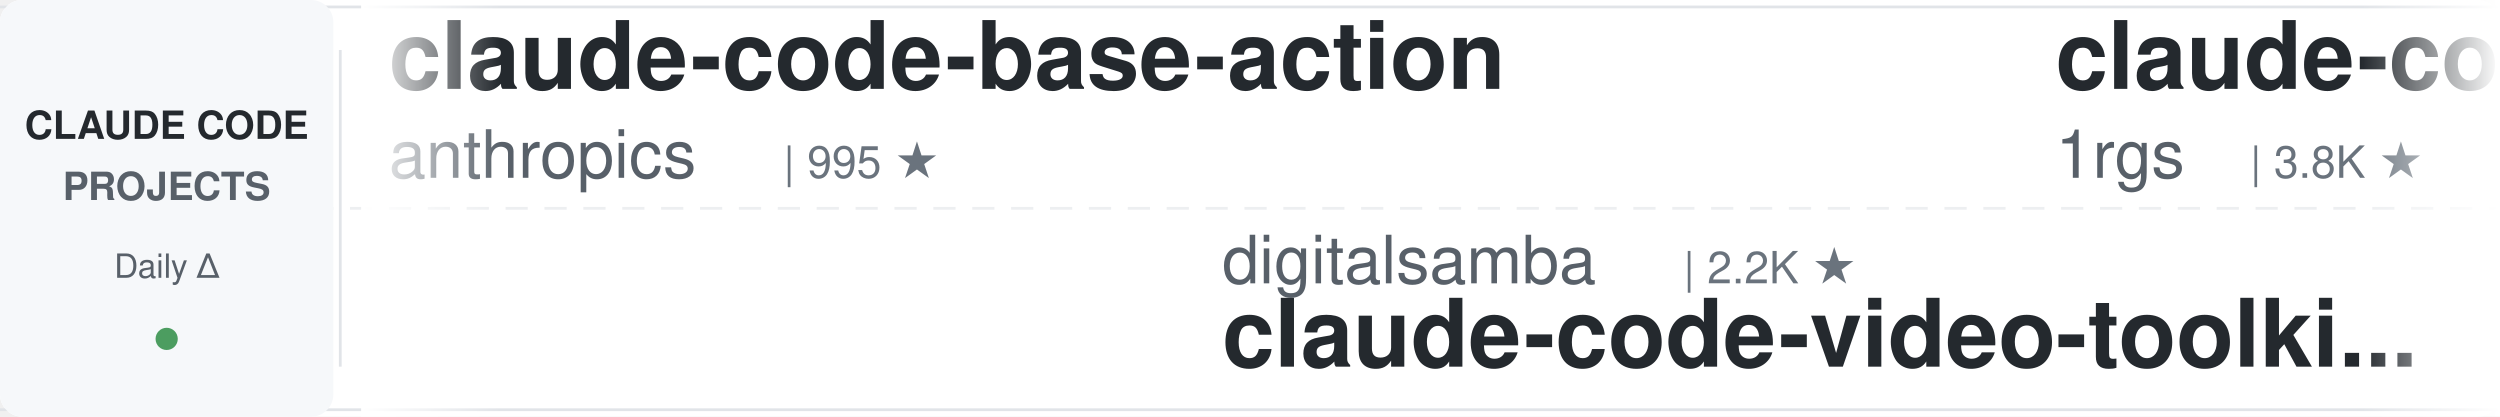
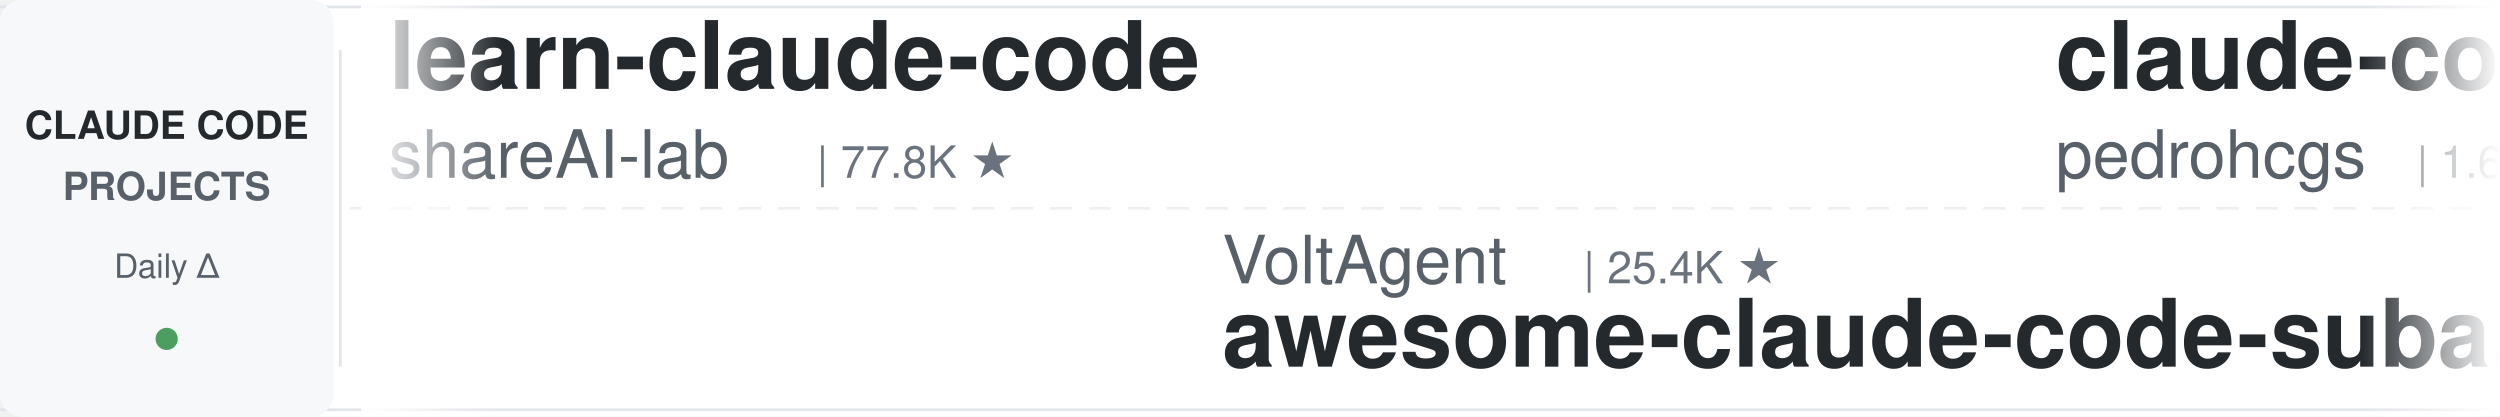
<svg xmlns="http://www.w3.org/2000/svg" width="900" height="150">
  <defs>
    <linearGradient id="leftFade" x1="0%" y1="0%" x2="100%" y2="0%">
      <stop offset="0%" style="stop-color:#ffffff;stop-opacity:1" />
      <stop offset="100%" style="stop-color:#ffffff;stop-opacity:0" />
    </linearGradient>
    <linearGradient id="rightFade" x1="0%" y1="0%" x2="100%" y2="0%">
      <stop offset="0%" style="stop-color:#ffffff;stop-opacity:0" />
      <stop offset="100%" style="stop-color:#ffffff;stop-opacity:1" />
    </linearGradient>
  </defs>
  <rect width="900" height="150" fill="#ffffff" rx="8" />
  <rect x="0" y="2" width="900" height="1" fill="#e1e4e8" />
  <rect x="0" y="147" width="900" height="1" fill="#e1e4e8" />
  <line x1="0" y1="75" x2="900" y2="75" stroke="#e1e4e8" stroke-width="1" stroke-dasharray="8 6" opacity="0.6" />
  <rect x="0" y="0" width="120" height="150" fill="#f6f8fa" rx="8" />
  <text x="60" y="50" font-family="-apple-system, BlinkMacSystemFont, 'Segoe UI', Helvetica, Arial, sans-serif" font-size="14" font-weight="600" fill="#24292e" text-anchor="middle">CLAUDE CODE</text>
  <text x="60" y="72" font-family="-apple-system, BlinkMacSystemFont, 'Segoe UI', Helvetica, Arial, sans-serif" font-size="14" font-weight="600" fill="#586069" text-anchor="middle">PROJECTS</text>
  <text x="60" y="100" font-family="-apple-system, BlinkMacSystemFont, 'Segoe UI', Helvetica, Arial, sans-serif" font-size="12" font-weight="500" fill="#586069" text-anchor="middle">Daily Δ</text>
  <circle cx="60" cy="122" r="4" fill="#22863a" opacity="0.8" />
  <rect x="122" y="18" width="1" height="114" fill="#e1e4e8" />
  <clipPath id="tickerClip">
    <rect x="130" y="0" width="770" height="150" />
  </clipPath>
  <g clip-path="url(#tickerClip)">
    <g id="tickerItems">
      <animateTransform attributeName="transform" attributeType="XML" type="translate" from="0 0" to="-3000 0" dur="54s" repeatCount="indefinite" />
      <g transform="translate(0, 0)">
-         <text x="140" y="32" font-family="-apple-system, BlinkMacSystemFont, 'Segoe UI', Helvetica, Arial, sans-serif" font-size="34" font-weight="600" fill="#24292e">claude-code-base-action</text>
-         <text x="140" y="64" font-family="-apple-system, BlinkMacSystemFont, 'Segoe UI', Helvetica, Arial, sans-serif" font-size="24" font-weight="400" fill="#586069">anthropics</text>
-         <text x="282" y="64" font-family="-apple-system, BlinkMacSystemFont, 'Segoe UI', Helvetica, Arial, sans-serif" font-size="16" font-weight="500" fill="#6a737d">| 995 ★</text>
+         <text x="140" y="32" font-family="-apple-system, BlinkMacSystemFont, 'Segoe UI', Helvetica, Arial, sans-serif" font-size="34" font-weight="600" fill="#24292e">learn-claude-code</text>
+         <text x="140" y="64" font-family="-apple-system, BlinkMacSystemFont, 'Segoe UI', Helvetica, Arial, sans-serif" font-size="24" font-weight="400" fill="#586069">shareAI-lab</text>
+         <text x="294" y="64" font-family="-apple-system, BlinkMacSystemFont, 'Segoe UI', Helvetica, Arial, sans-serif" font-size="16" font-weight="500" fill="#6a737d">| 77.8K ★</text>
      </g>
      <g transform="translate(300, 0)">
-         <text x="140" y="102" font-family="-apple-system, BlinkMacSystemFont, 'Segoe UI', Helvetica, Arial, sans-serif" font-size="24" font-weight="400" fill="#586069">digitalsamba</text>
-         <text x="306" y="102" font-family="-apple-system, BlinkMacSystemFont, 'Segoe UI', Helvetica, Arial, sans-serif" font-size="16" font-weight="500" fill="#6a737d">| 2.2K ★</text>
-         <text x="140" y="132" font-family="-apple-system, BlinkMacSystemFont, 'Segoe UI', Helvetica, Arial, sans-serif" font-size="34" font-weight="600" fill="#24292e">claude-code-video-toolki...</text>
+         <text x="140" y="102" font-family="-apple-system, BlinkMacSystemFont, 'Segoe UI', Helvetica, Arial, sans-serif" font-size="24" font-weight="400" fill="#586069">VoltAgent</text>
+         <text x="270" y="102" font-family="-apple-system, BlinkMacSystemFont, 'Segoe UI', Helvetica, Arial, sans-serif" font-size="16" font-weight="500" fill="#6a737d">| 25.4K ★</text>
+         <text x="140" y="132" font-family="-apple-system, BlinkMacSystemFont, 'Segoe UI', Helvetica, Arial, sans-serif" font-size="34" font-weight="600" fill="#24292e">awesome-claude-code-suba...</text>
      </g>
      <g transform="translate(600, 0)">
-         <text x="140" y="32" font-family="-apple-system, BlinkMacSystemFont, 'Segoe UI', Helvetica, Arial, sans-serif" font-size="34" font-weight="600" fill="#24292e">claude-code-proxy</text>
-         <text x="140" y="64" font-family="-apple-system, BlinkMacSystemFont, 'Segoe UI', Helvetica, Arial, sans-serif" font-size="24" font-weight="400" fill="#586069">1rgs</text>
-         <text x="210" y="64" font-family="-apple-system, BlinkMacSystemFont, 'Segoe UI', Helvetica, Arial, sans-serif" font-size="16" font-weight="500" fill="#6a737d">| 3.8K ★</text>
+         <text x="140" y="32" font-family="-apple-system, BlinkMacSystemFont, 'Segoe UI', Helvetica, Arial, sans-serif" font-size="34" font-weight="600" fill="#24292e">claude-code-my-workflow</text>
+         <text x="140" y="64" font-family="-apple-system, BlinkMacSystemFont, 'Segoe UI', Helvetica, Arial, sans-serif" font-size="24" font-weight="400" fill="#586069">pedrohcgs</text>
+         <text x="270" y="64" font-family="-apple-system, BlinkMacSystemFont, 'Segoe UI', Helvetica, Arial, sans-serif" font-size="16" font-weight="500" fill="#6a737d">| 1.6K ★</text>
      </g>
      <g transform="translate(900, 0)">
-         <text x="140" y="102" font-family="-apple-system, BlinkMacSystemFont, 'Segoe UI', Helvetica, Arial, sans-serif" font-size="24" font-weight="400" fill="#586069">ccplugins</text>
-         <text x="270" y="102" font-family="-apple-system, BlinkMacSystemFont, 'Segoe UI', Helvetica, Arial, sans-serif" font-size="16" font-weight="500" fill="#6a737d">| 956 ★</text>
-         <text x="140" y="132" font-family="-apple-system, BlinkMacSystemFont, 'Segoe UI', Helvetica, Arial, sans-serif" font-size="34" font-weight="600" fill="#24292e">awesome-claude-code-plug...</text>
+         <text x="140" y="102" font-family="-apple-system, BlinkMacSystemFont, 'Segoe UI', Helvetica, Arial, sans-serif" font-size="24" font-weight="400" fill="#586069">darcyegb</text>
+         <text x="258" y="102" font-family="-apple-system, BlinkMacSystemFont, 'Segoe UI', Helvetica, Arial, sans-serif" font-size="16" font-weight="500" fill="#6a737d">| 770 ★</text>
+         <text x="140" y="132" font-family="-apple-system, BlinkMacSystemFont, 'Segoe UI', Helvetica, Arial, sans-serif" font-size="34" font-weight="600" fill="#24292e">ClaudeCodeAgents</text>
      </g>
      <g transform="translate(1200, 0)">
-         <text x="140" y="32" font-family="-apple-system, BlinkMacSystemFont, 'Segoe UI', Helvetica, Arial, sans-serif" font-size="34" font-weight="600" fill="#24292e">claude-code-best-practic...</text>
-         <text x="140" y="64" font-family="-apple-system, BlinkMacSystemFont, 'Segoe UI', Helvetica, Arial, sans-serif" font-size="24" font-weight="400" fill="#586069">shanraisshan</text>
-         <text x="306" y="64" font-family="-apple-system, BlinkMacSystemFont, 'Segoe UI', Helvetica, Arial, sans-serif" font-size="16" font-weight="500" fill="#6a737d">| 66.8K ★</text>
+         <text x="140" y="32" font-family="-apple-system, BlinkMacSystemFont, 'Segoe UI', Helvetica, Arial, sans-serif" font-size="34" font-weight="600" fill="#24292e">claude-code-harness</text>
+         <text x="140" y="64" font-family="-apple-system, BlinkMacSystemFont, 'Segoe UI', Helvetica, Arial, sans-serif" font-size="24" font-weight="400" fill="#586069">Chachamaru127</text>
+         <text x="318" y="64" font-family="-apple-system, BlinkMacSystemFont, 'Segoe UI', Helvetica, Arial, sans-serif" font-size="16" font-weight="500" fill="#6a737d">| 3.1K ★</text>
      </g>
      <g transform="translate(1500, 0)">
-         <text x="140" y="102" font-family="-apple-system, BlinkMacSystemFont, 'Segoe UI', Helvetica, Arial, sans-serif" font-size="24" font-weight="400" fill="#586069">Windy3f3f3f3f</text>
-         <text x="318" y="102" font-family="-apple-system, BlinkMacSystemFont, 'Segoe UI', Helvetica, Arial, sans-serif" font-size="16" font-weight="500" fill="#6a737d">| 2.7K ★</text>
-         <text x="140" y="132" font-family="-apple-system, BlinkMacSystemFont, 'Segoe UI', Helvetica, Arial, sans-serif" font-size="34" font-weight="600" fill="#24292e">claude-code-from-scratch</text>
+         <text x="140" y="102" font-family="-apple-system, BlinkMacSystemFont, 'Segoe UI', Helvetica, Arial, sans-serif" font-size="24" font-weight="400" fill="#586069">FlorianBruniaux</text>
+         <text x="342" y="102" font-family="-apple-system, BlinkMacSystemFont, 'Segoe UI', Helvetica, Arial, sans-serif" font-size="16" font-weight="500" fill="#6a737d">| 6.1K ★</text>
+         <text x="140" y="132" font-family="-apple-system, BlinkMacSystemFont, 'Segoe UI', Helvetica, Arial, sans-serif" font-size="34" font-weight="600" fill="#24292e">claude-code-ultimate-gui...</text>
      </g>
      <g transform="translate(1800, 0)">
-         <text x="140" y="32" font-family="-apple-system, BlinkMacSystemFont, 'Segoe UI', Helvetica, Arial, sans-serif" font-size="34" font-weight="600" fill="#24292e">claude-code-cli</text>
-         <text x="140" y="64" font-family="-apple-system, BlinkMacSystemFont, 'Segoe UI', Helvetica, Arial, sans-serif" font-size="24" font-weight="400" fill="#586069">huangserva</text>
-         <text x="282" y="64" font-family="-apple-system, BlinkMacSystemFont, 'Segoe UI', Helvetica, Arial, sans-serif" font-size="16" font-weight="500" fill="#6a737d">| 630 ★</text>
+         <text x="140" y="32" font-family="-apple-system, BlinkMacSystemFont, 'Segoe UI', Helvetica, Arial, sans-serif" font-size="34" font-weight="600" fill="#24292e">claude-coder</text>
+         <text x="140" y="64" font-family="-apple-system, BlinkMacSystemFont, 'Segoe UI', Helvetica, Arial, sans-serif" font-size="24" font-weight="400" fill="#586069">kodu-ai</text>
+         <text x="246" y="64" font-family="-apple-system, BlinkMacSystemFont, 'Segoe UI', Helvetica, Arial, sans-serif" font-size="16" font-weight="500" fill="#6a737d">| 5.2K ★</text>
      </g>
      <g transform="translate(2100, 0)">
-         <text x="140" y="102" font-family="-apple-system, BlinkMacSystemFont, 'Segoe UI', Helvetica, Arial, sans-serif" font-size="24" font-weight="400" fill="#586069">Piebald-AI</text>
-         <text x="282" y="102" font-family="-apple-system, BlinkMacSystemFont, 'Segoe UI', Helvetica, Arial, sans-serif" font-size="16" font-weight="500" fill="#6a737d">| 12.8K ★</text>
-         <text x="140" y="132" font-family="-apple-system, BlinkMacSystemFont, 'Segoe UI', Helvetica, Arial, sans-serif" font-size="34" font-weight="600" fill="#24292e">claude-code-system-promp...</text>
+         <text x="140" y="102" font-family="-apple-system, BlinkMacSystemFont, 'Segoe UI', Helvetica, Arial, sans-serif" font-size="24" font-weight="400" fill="#586069">Maciek-roboblog</text>
+         <text x="342" y="102" font-family="-apple-system, BlinkMacSystemFont, 'Segoe UI', Helvetica, Arial, sans-serif" font-size="16" font-weight="500" fill="#6a737d">| 8.7K ★</text>
+         <text x="140" y="132" font-family="-apple-system, BlinkMacSystemFont, 'Segoe UI', Helvetica, Arial, sans-serif" font-size="34" font-weight="600" fill="#24292e">Claude-Code-Usage-Monito...</text>
      </g>
      <g transform="translate(2400, 0)">
-         <text x="140" y="32" font-family="-apple-system, BlinkMacSystemFont, 'Segoe UI', Helvetica, Arial, sans-serif" font-size="34" font-weight="600" fill="#24292e">everything-claude-code-z...</text>
-         <text x="140" y="64" font-family="-apple-system, BlinkMacSystemFont, 'Segoe UI', Helvetica, Arial, sans-serif" font-size="24" font-weight="400" fill="#586069">xu-xiang</text>
-         <text x="258" y="64" font-family="-apple-system, BlinkMacSystemFont, 'Segoe UI', Helvetica, Arial, sans-serif" font-size="16" font-weight="500" fill="#6a737d">| 2.0K ★</text>
+         <text x="140" y="32" font-family="-apple-system, BlinkMacSystemFont, 'Segoe UI', Helvetica, Arial, sans-serif" font-size="34" font-weight="600" fill="#24292e">andrej-karpathy-skills</text>
+         <text x="140" y="64" font-family="-apple-system, BlinkMacSystemFont, 'Segoe UI', Helvetica, Arial, sans-serif" font-size="24" font-weight="400" fill="#586069">multica-ai</text>
+         <text x="282" y="64" font-family="-apple-system, BlinkMacSystemFont, 'Segoe UI', Helvetica, Arial, sans-serif" font-size="16" font-weight="500" fill="#6a737d">| 216.0K ★</text>
      </g>
      <g transform="translate(2700, 0)">
-         <text x="140" y="102" font-family="-apple-system, BlinkMacSystemFont, 'Segoe UI', Helvetica, Arial, sans-serif" font-size="24" font-weight="400" fill="#586069">pedrohcgs</text>
-         <text x="270" y="102" font-family="-apple-system, BlinkMacSystemFont, 'Segoe UI', Helvetica, Arial, sans-serif" font-size="16" font-weight="500" fill="#6a737d">| 1.6K ★</text>
-         <text x="140" y="132" font-family="-apple-system, BlinkMacSystemFont, 'Segoe UI', Helvetica, Arial, sans-serif" font-size="34" font-weight="600" fill="#24292e">claude-code-my-workflow</text>
+         <text x="140" y="102" font-family="-apple-system, BlinkMacSystemFont, 'Segoe UI', Helvetica, Arial, sans-serif" font-size="24" font-weight="400" fill="#586069">liuup</text>
+         <text x="222" y="102" font-family="-apple-system, BlinkMacSystemFont, 'Segoe UI', Helvetica, Arial, sans-serif" font-size="16" font-weight="500" fill="#6a737d">| 4.0K ★</text>
+         <text x="140" y="132" font-family="-apple-system, BlinkMacSystemFont, 'Segoe UI', Helvetica, Arial, sans-serif" font-size="34" font-weight="600" fill="#24292e">claude-code-analysis</text>
      </g>
      <g transform="translate(3000, 0)">
-         <text x="140" y="32" font-family="-apple-system, BlinkMacSystemFont, 'Segoe UI', Helvetica, Arial, sans-serif" font-size="34" font-weight="600" fill="#24292e">claude-code-base-action</text>
-         <text x="140" y="64" font-family="-apple-system, BlinkMacSystemFont, 'Segoe UI', Helvetica, Arial, sans-serif" font-size="24" font-weight="400" fill="#586069">anthropics</text>
-         <text x="282" y="64" font-family="-apple-system, BlinkMacSystemFont, 'Segoe UI', Helvetica, Arial, sans-serif" font-size="16" font-weight="500" fill="#6a737d">| 995 ★</text>
+         <text x="140" y="32" font-family="-apple-system, BlinkMacSystemFont, 'Segoe UI', Helvetica, Arial, sans-serif" font-size="34" font-weight="600" fill="#24292e">learn-claude-code</text>
+         <text x="140" y="64" font-family="-apple-system, BlinkMacSystemFont, 'Segoe UI', Helvetica, Arial, sans-serif" font-size="24" font-weight="400" fill="#586069">shareAI-lab</text>
+         <text x="294" y="64" font-family="-apple-system, BlinkMacSystemFont, 'Segoe UI', Helvetica, Arial, sans-serif" font-size="16" font-weight="500" fill="#6a737d">| 77.8K ★</text>
      </g>
      <g transform="translate(3300, 0)">
-         <text x="140" y="102" font-family="-apple-system, BlinkMacSystemFont, 'Segoe UI', Helvetica, Arial, sans-serif" font-size="24" font-weight="400" fill="#586069">digitalsamba</text>
-         <text x="306" y="102" font-family="-apple-system, BlinkMacSystemFont, 'Segoe UI', Helvetica, Arial, sans-serif" font-size="16" font-weight="500" fill="#6a737d">| 2.2K ★</text>
-         <text x="140" y="132" font-family="-apple-system, BlinkMacSystemFont, 'Segoe UI', Helvetica, Arial, sans-serif" font-size="34" font-weight="600" fill="#24292e">claude-code-video-toolki...</text>
+         <text x="140" y="102" font-family="-apple-system, BlinkMacSystemFont, 'Segoe UI', Helvetica, Arial, sans-serif" font-size="24" font-weight="400" fill="#586069">VoltAgent</text>
+         <text x="270" y="102" font-family="-apple-system, BlinkMacSystemFont, 'Segoe UI', Helvetica, Arial, sans-serif" font-size="16" font-weight="500" fill="#6a737d">| 25.4K ★</text>
+         <text x="140" y="132" font-family="-apple-system, BlinkMacSystemFont, 'Segoe UI', Helvetica, Arial, sans-serif" font-size="34" font-weight="600" fill="#24292e">awesome-claude-code-suba...</text>
      </g>
      <g transform="translate(3600, 0)">
-         <text x="140" y="32" font-family="-apple-system, BlinkMacSystemFont, 'Segoe UI', Helvetica, Arial, sans-serif" font-size="34" font-weight="600" fill="#24292e">claude-code-proxy</text>
-         <text x="140" y="64" font-family="-apple-system, BlinkMacSystemFont, 'Segoe UI', Helvetica, Arial, sans-serif" font-size="24" font-weight="400" fill="#586069">1rgs</text>
-         <text x="210" y="64" font-family="-apple-system, BlinkMacSystemFont, 'Segoe UI', Helvetica, Arial, sans-serif" font-size="16" font-weight="500" fill="#6a737d">| 3.8K ★</text>
+         <text x="140" y="32" font-family="-apple-system, BlinkMacSystemFont, 'Segoe UI', Helvetica, Arial, sans-serif" font-size="34" font-weight="600" fill="#24292e">claude-code-my-workflow</text>
+         <text x="140" y="64" font-family="-apple-system, BlinkMacSystemFont, 'Segoe UI', Helvetica, Arial, sans-serif" font-size="24" font-weight="400" fill="#586069">pedrohcgs</text>
+         <text x="270" y="64" font-family="-apple-system, BlinkMacSystemFont, 'Segoe UI', Helvetica, Arial, sans-serif" font-size="16" font-weight="500" fill="#6a737d">| 1.6K ★</text>
      </g>
      <g transform="translate(3900, 0)">
-         <text x="140" y="102" font-family="-apple-system, BlinkMacSystemFont, 'Segoe UI', Helvetica, Arial, sans-serif" font-size="24" font-weight="400" fill="#586069">ccplugins</text>
-         <text x="270" y="102" font-family="-apple-system, BlinkMacSystemFont, 'Segoe UI', Helvetica, Arial, sans-serif" font-size="16" font-weight="500" fill="#6a737d">| 956 ★</text>
-         <text x="140" y="132" font-family="-apple-system, BlinkMacSystemFont, 'Segoe UI', Helvetica, Arial, sans-serif" font-size="34" font-weight="600" fill="#24292e">awesome-claude-code-plug...</text>
+         <text x="140" y="102" font-family="-apple-system, BlinkMacSystemFont, 'Segoe UI', Helvetica, Arial, sans-serif" font-size="24" font-weight="400" fill="#586069">darcyegb</text>
+         <text x="258" y="102" font-family="-apple-system, BlinkMacSystemFont, 'Segoe UI', Helvetica, Arial, sans-serif" font-size="16" font-weight="500" fill="#6a737d">| 770 ★</text>
+         <text x="140" y="132" font-family="-apple-system, BlinkMacSystemFont, 'Segoe UI', Helvetica, Arial, sans-serif" font-size="34" font-weight="600" fill="#24292e">ClaudeCodeAgents</text>
      </g>
    </g>
  </g>
  <rect x="130" y="0" width="50" height="150" fill="url(#leftFade)" />
  <rect x="850" y="0" width="50" height="150" fill="url(#rightFade)" />
</svg>
